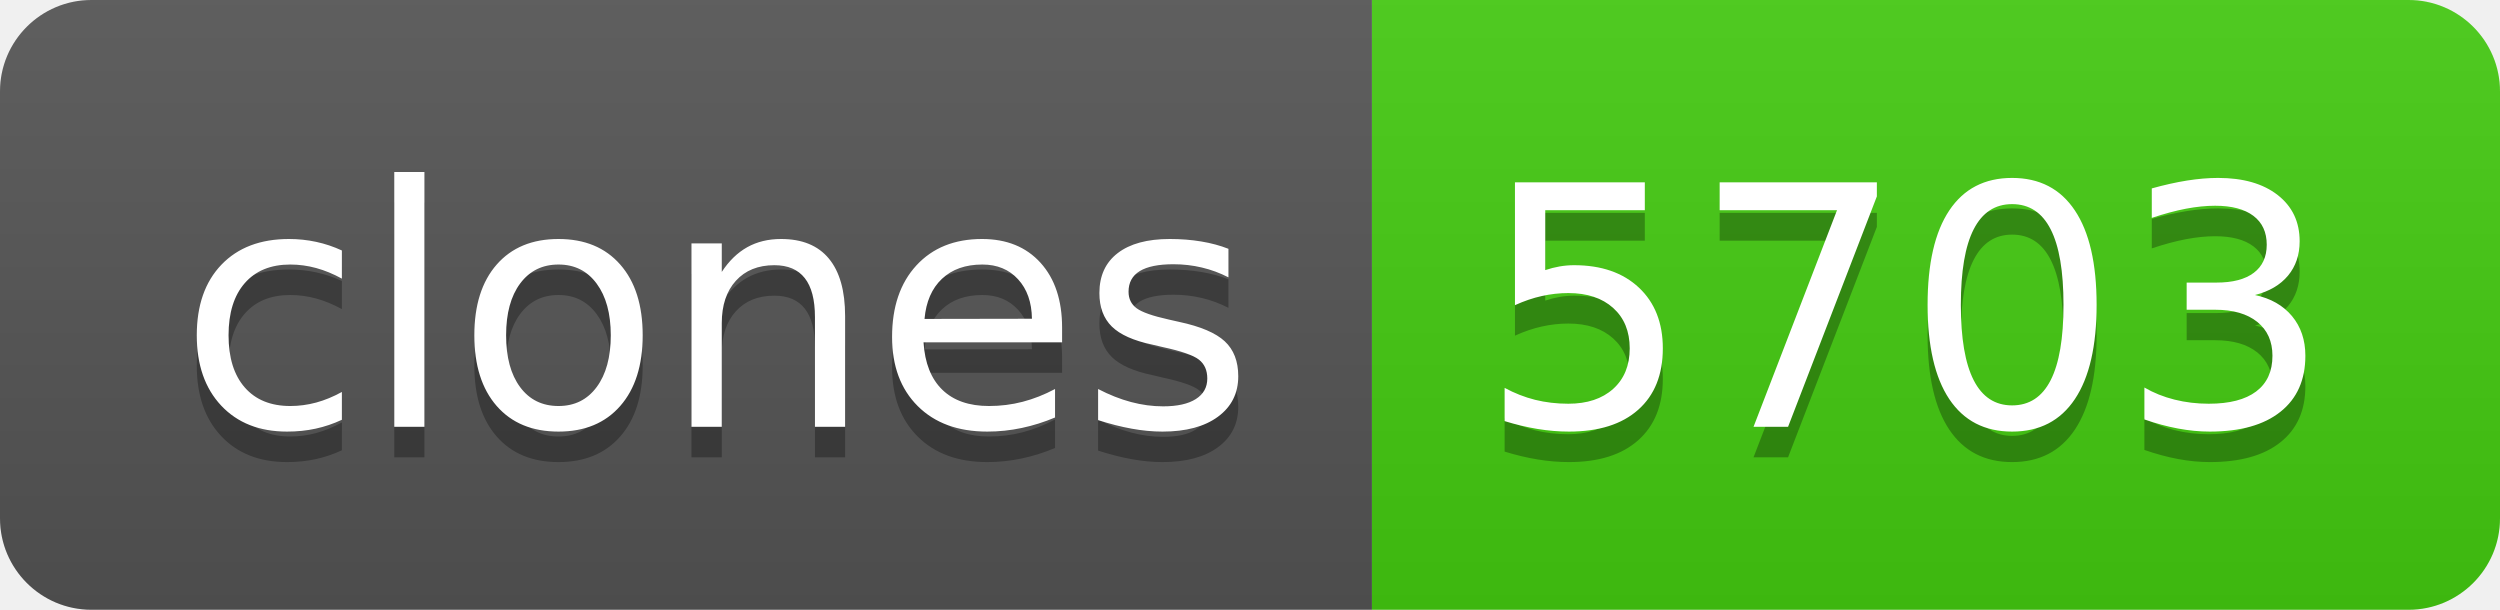
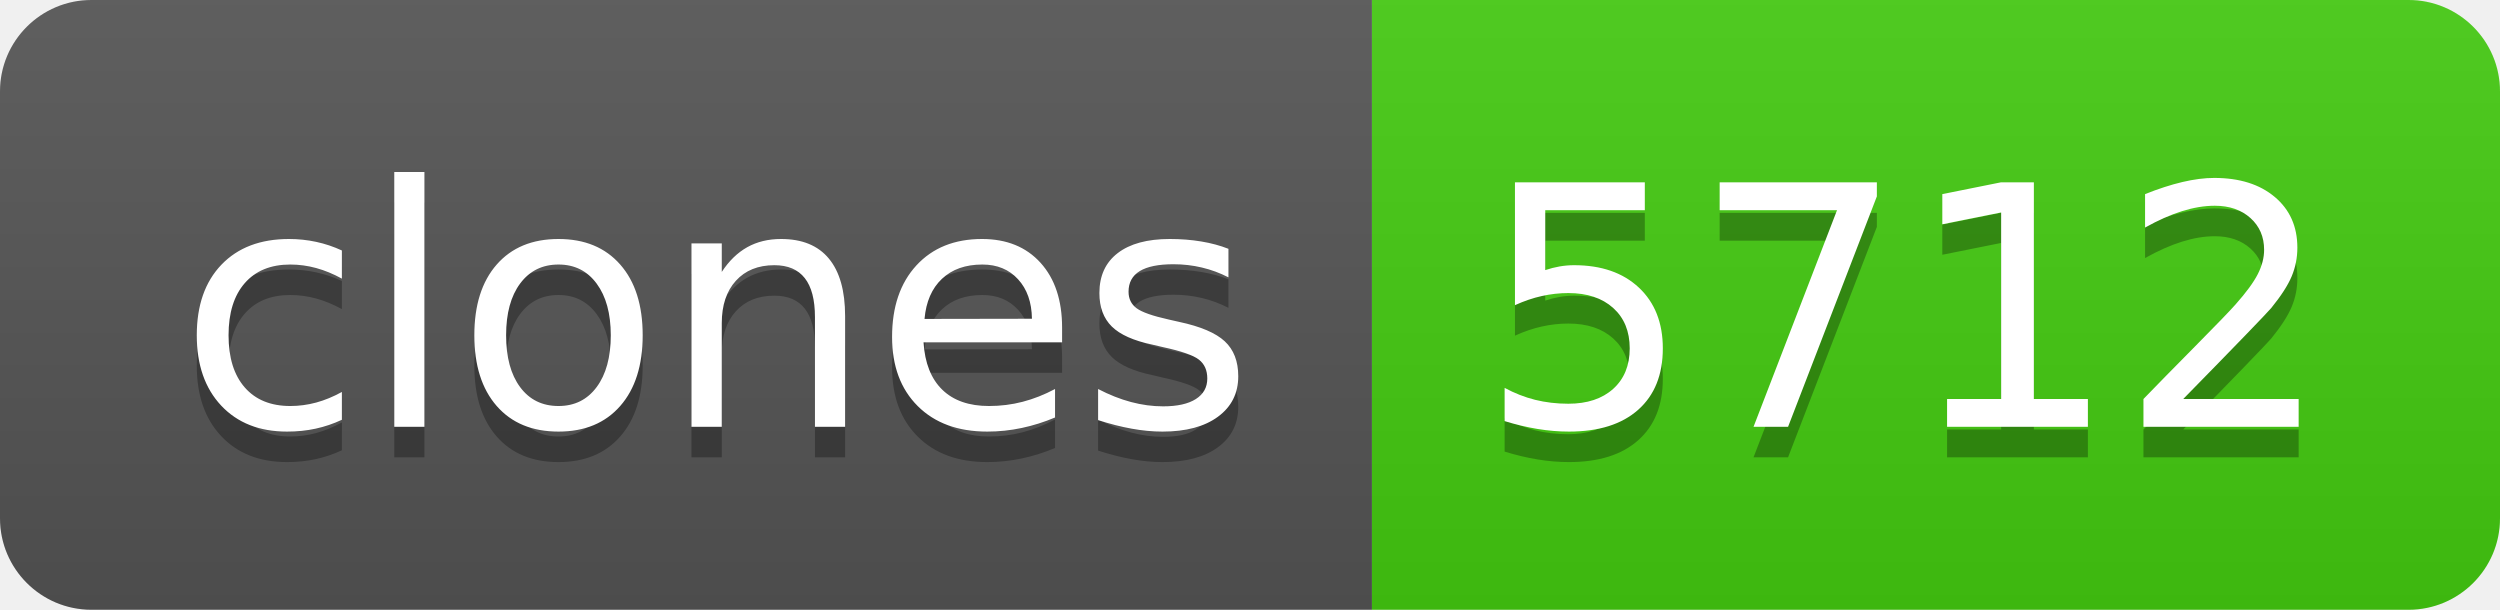
- <svg xmlns="http://www.w3.org/2000/svg" width="82" height="20" role="img" aria-label="clones: 5703">
+ <svg xmlns="http://www.w3.org/2000/svg" width="82" height="20" role="img" aria-label="clones: 5712">
  <linearGradient id="s" x2="0" y2="100%">
    <stop offset="0" stop-color="#bbb" stop-opacity=".1" />
    <stop offset="1" stop-opacity=".1" />
  </linearGradient>
  <clipPath id="r">
    <rect width="82" height="20" rx="3" fill="#fff" />
  </clipPath>
  <g clip-path="url(#r)">
    <rect width="45" height="20" fill="#555" />
    <rect x="45" width="37" height="20" fill="#4c1" />
    <rect width="82" height="20" fill="url(#s)" />
  </g>
  <g fill="#fff" text-anchor="middle" font-family="Verdana,Geneva,DejaVu Sans,sans-serif" text-rendering="geometricPrecision" font-size="110">
    <text aria-hidden="true" x="235" y="150" fill="#010101" fill-opacity=".3" transform="scale(.1)" textLength="350">clones</text>
    <text x="235" y="140" transform="scale(.1)" fill="#fff" textLength="350">clones</text>
-     <text aria-hidden="true" x="625" y="150" fill="#010101" fill-opacity=".3" transform="scale(.1)" textLength="270">5703</text>
-     <text x="625" y="140" transform="scale(.1)" fill="#fff" textLength="270">5703</text>
+     <text aria-hidden="true" x="625" y="150" fill="#010101" fill-opacity=".3" transform="scale(.1)" textLength="270">5712</text>
+     <text x="625" y="140" transform="scale(.1)" fill="#fff" textLength="270">5712</text>
  </g>
</svg>
